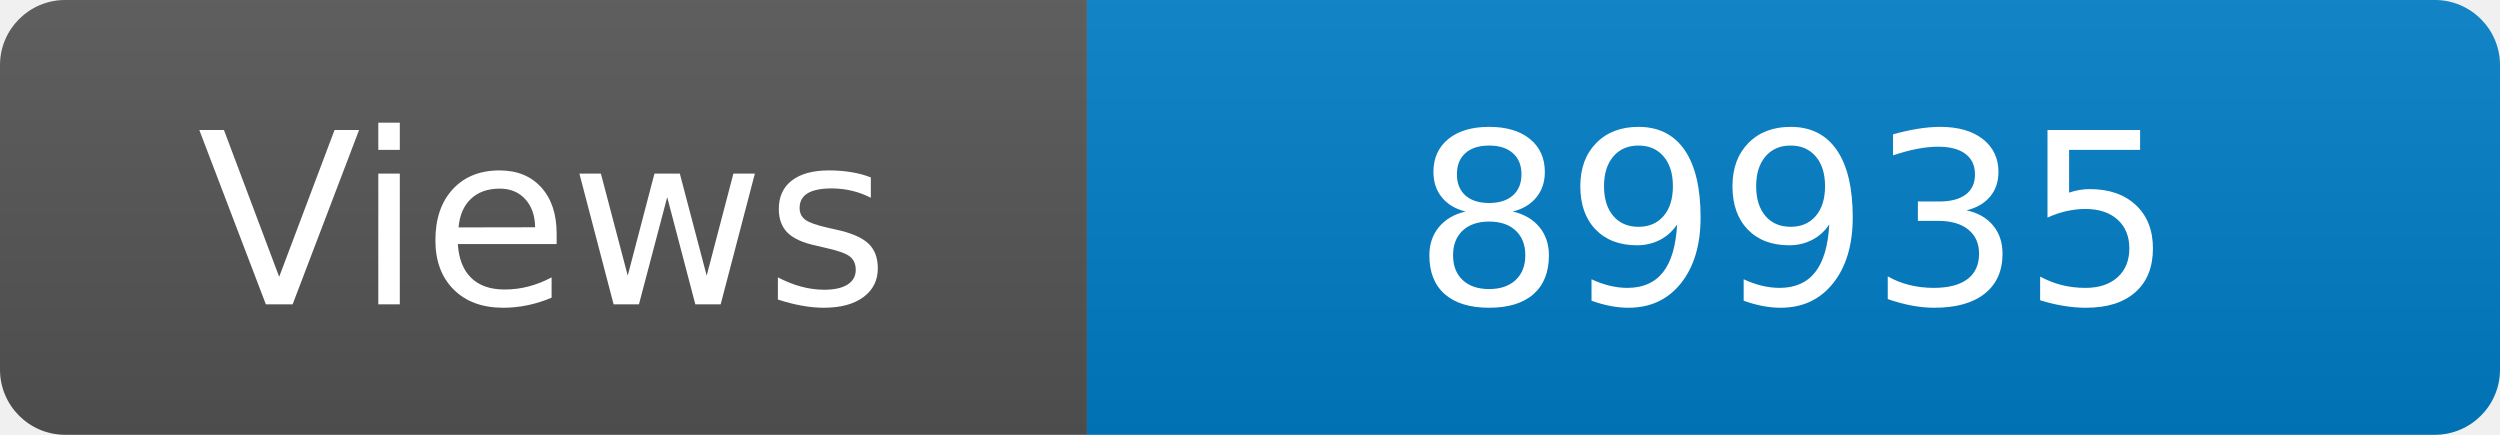
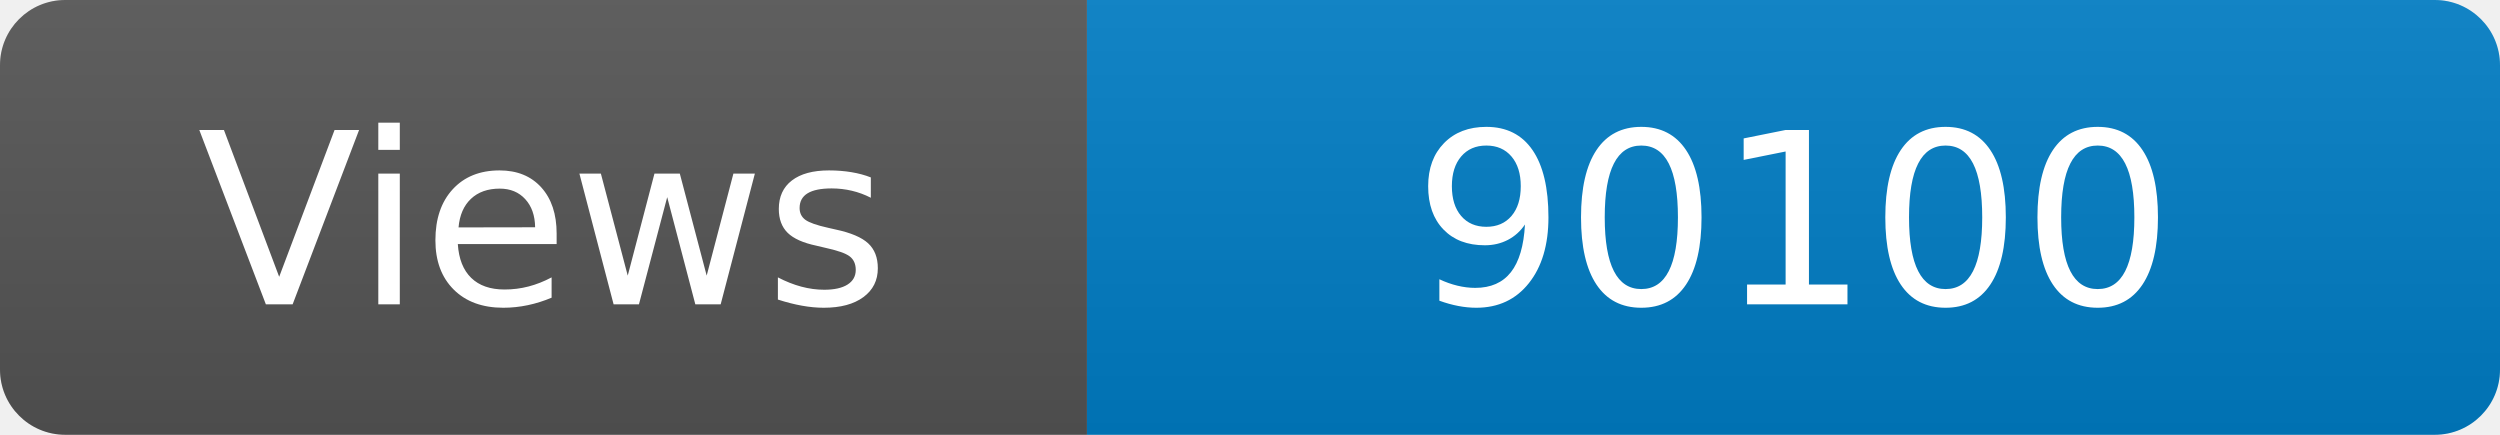
<svg xmlns="http://www.w3.org/2000/svg" width="115" height="20" role="img" aria-label="Maintained?: yes">
  <linearGradient id="s" x2="0" y2="100%">
    <stop offset="0" stop-color="#bbb" stop-opacity=".1" />
    <stop offset="1" stop-opacity=".1" />
  </linearGradient>
  <clipPath id="r">
    <rect width="115" height="20" rx="3" fill="#fff" />
  </clipPath>
  <g clip-path="url(#r)">
    <rect width="50" height="20" fill="#555" />
    <rect x="50" width="160" height="20" fill="#007ec6" />
    <rect width="115" height="20" fill="url(#s)" />
  </g>
  <g fill="#fff" text-anchor="middle" font-family="Verdana,Geneva,DejaVu Sans,sans-serif" font-size="110">
    <text x="250" y="140" transform="scale(.1)" fill="#fff">Views</text>
-     <text x="825" y="140" transform="scale(.1)" fill="#fff">89935</text>
+     <text x="825" y="140" transform="scale(.1)" fill="#fff">90100</text>
  </g>
</svg>
